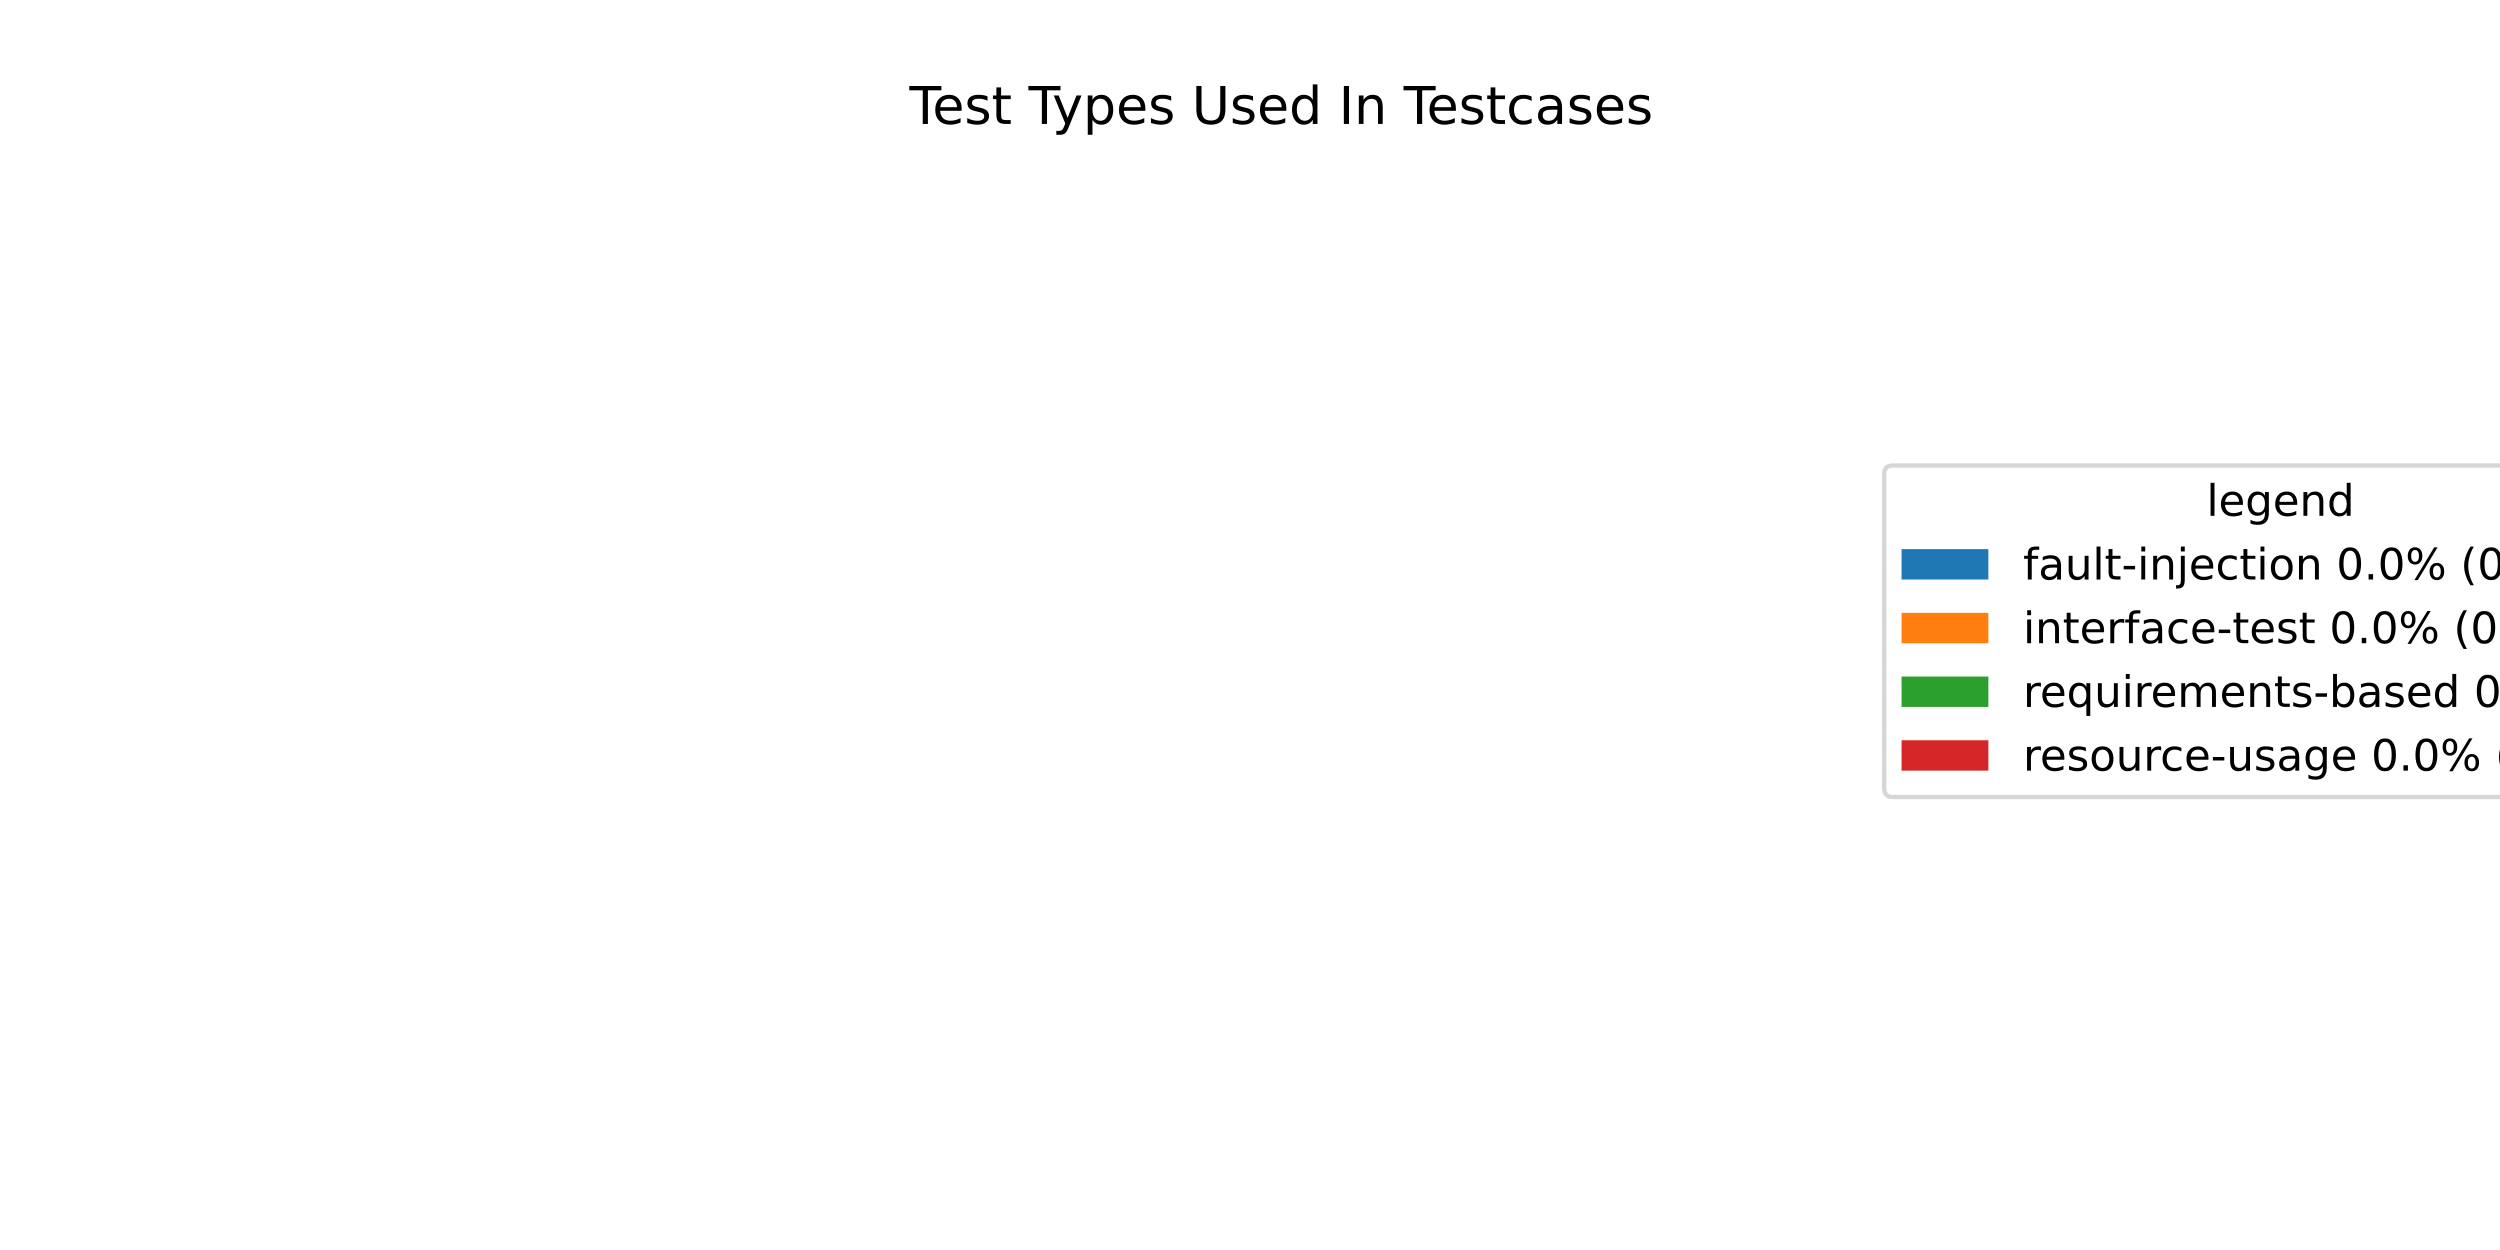
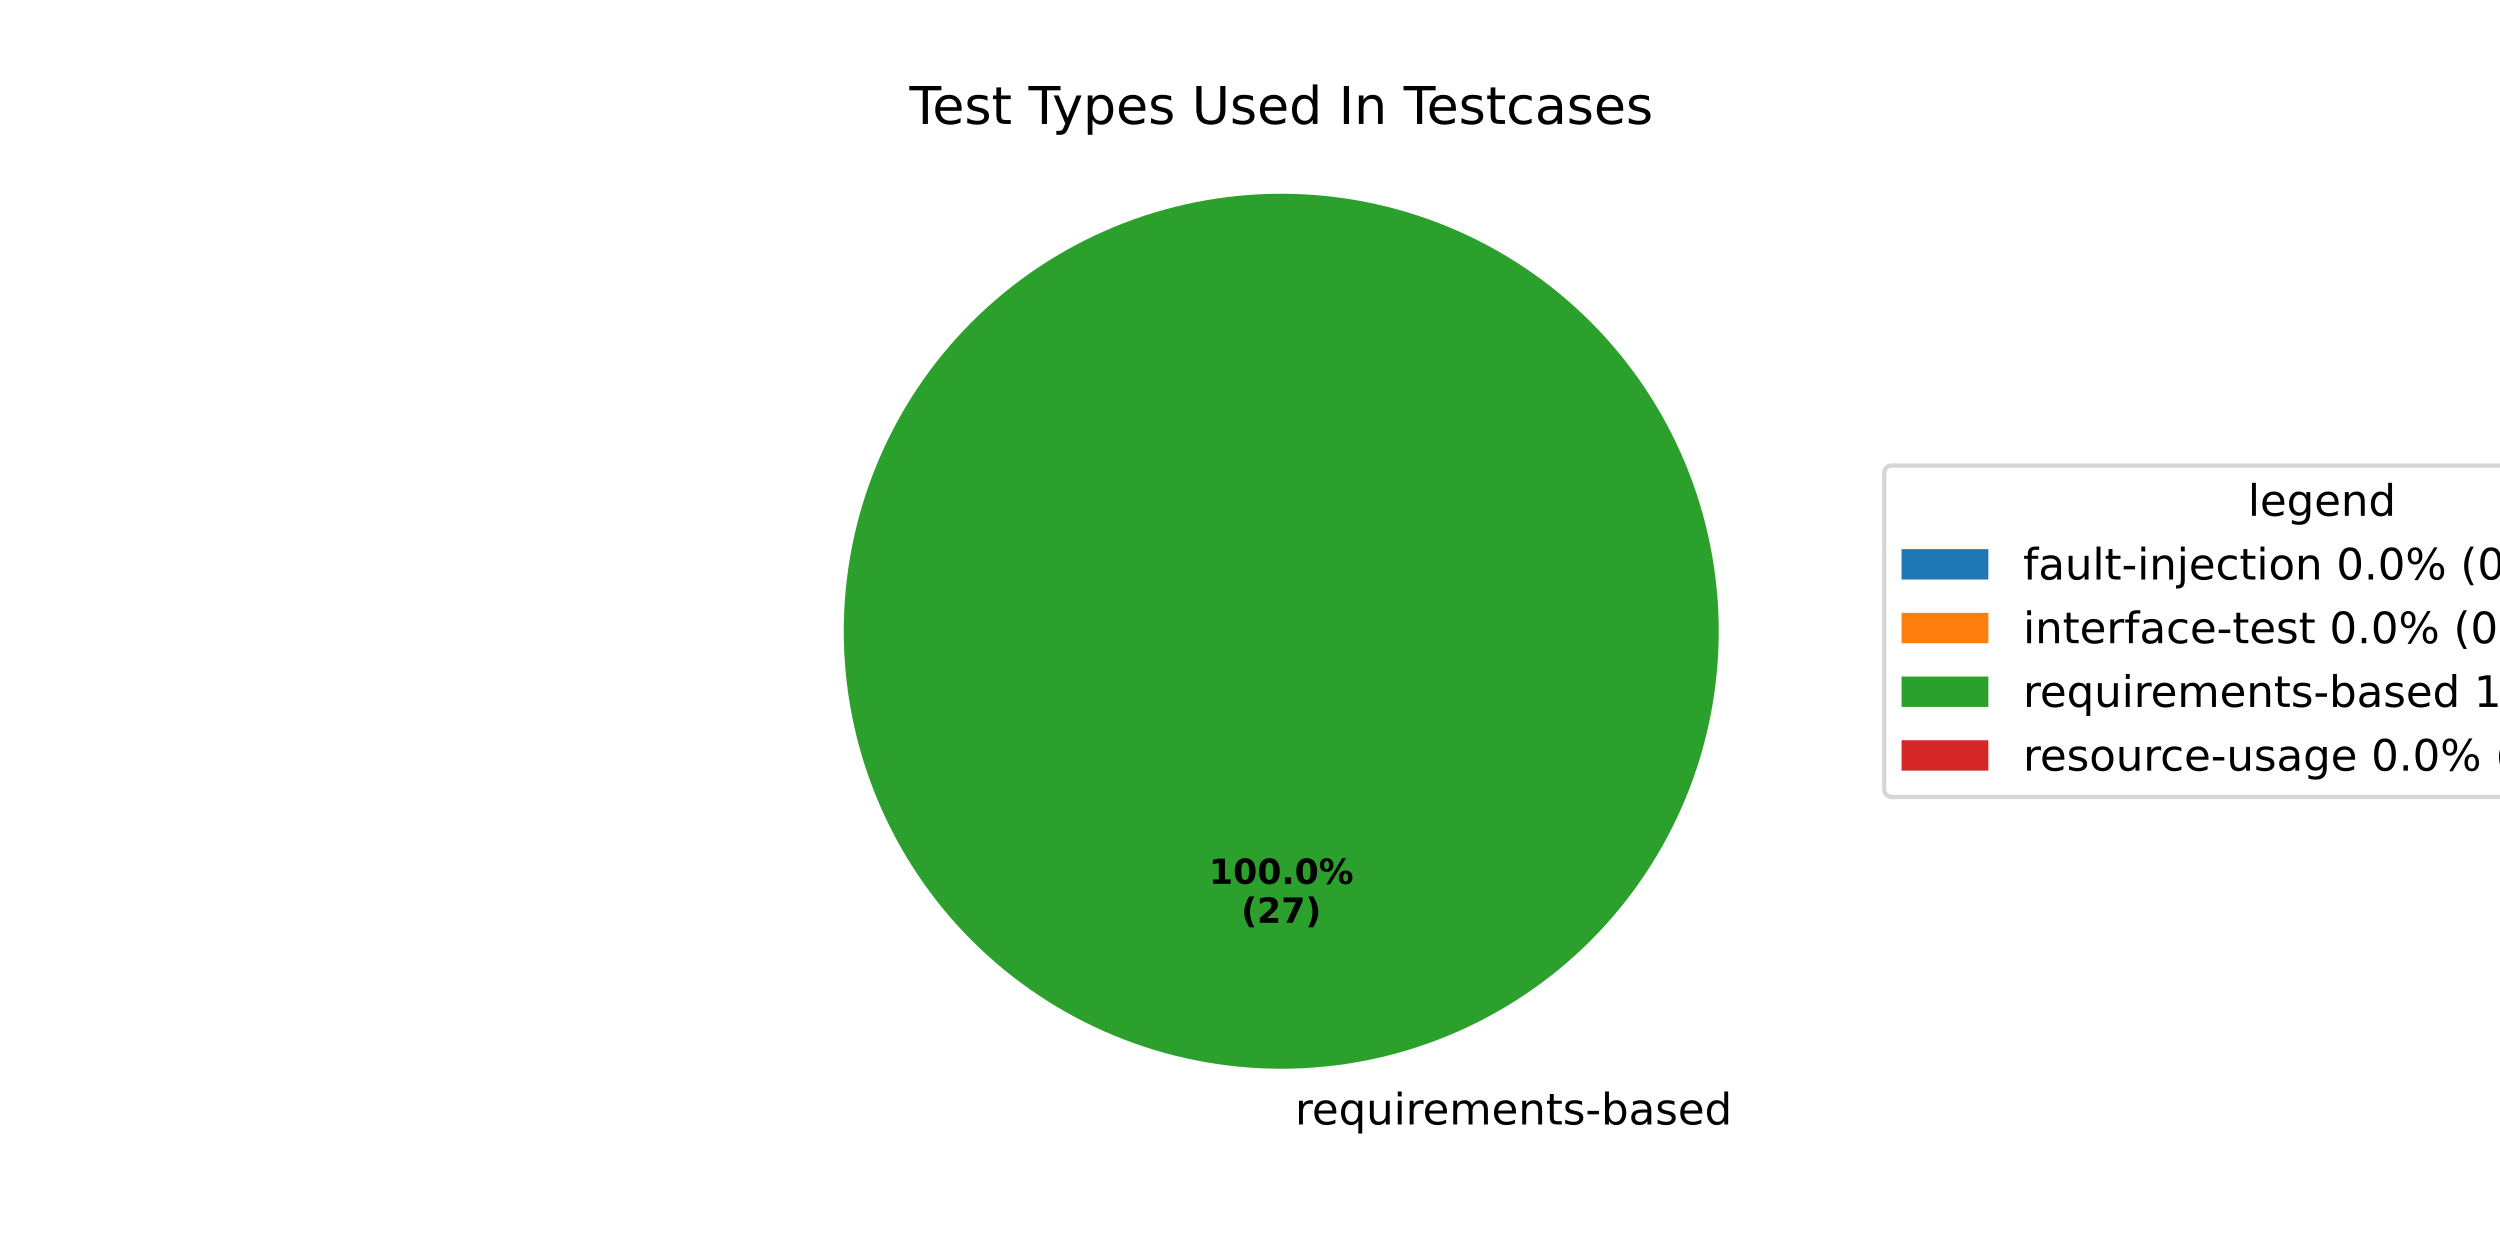
<svg xmlns="http://www.w3.org/2000/svg" xmlns:xlink="http://www.w3.org/1999/xlink" width="576pt" height="288pt" viewBox="0 0 576 288" version="1.1">
  <defs>
    <style type="text/css">*{stroke-linejoin: round; stroke-linecap: butt}</style>
  </defs>
  <g id="figure_1">
    <g id="patch_1">
      <path d="M 0 288  L 576 288  L 576 0  L 0 0  z " style="fill: #ffffff" />
    </g>
    <g id="axes_1">
      <g id="patch_2">
-         <path d="M 295.2 44.64  C 295.2 44.64 295.2 44.64 295.2 44.64  L 295.2 246.24  z " style="fill: #1f77b4" />
+         <path d="M 295.2 44.64  C 295.2 44.64 295.2 44.64 295.2 44.64  L 295.2 145.44  z " style="fill: #1f77b4" />
      </g>
      <g id="patch_3">
-         <path d="M 295.2 44.64  C 295.2 44.64 295.2 44.64 295.2 44.64  L 295.2 246.24  z " style="fill: #ff7f0e" />
+         <path d="M 295.2 44.64  C 295.2 44.64 295.2 44.64 295.2 44.64  L 295.2 145.44  z " style="fill: #ff7f0e" />
      </g>
      <g id="patch_4">
-         <path d="M 295.2 44.64  C 295.2 44.64 295.2 44.64 295.2 44.64  L 295.2 246.24  z " style="fill: #2ca02c" />
+         <path d="M 396 145.44  C 396 132.203 393.393 119.095 388.327 106.866  C 383.262 94.636 375.836 83.524 366.476 74.164  C 357.116 64.804 346.004 57.378 333.774 52.313  C 321.545 47.247 308.437 44.64 295.2 44.64  C 281.963 44.64 268.855 47.247 256.626 52.313  C 244.396 57.378 233.284 64.804 223.924 74.164  C 214.564 83.524 207.138 94.636 202.073 106.866  C 197.007 119.095 194.4 132.203 194.4 145.44  C 194.4 158.677 197.007 171.785 202.073 184.014  C 207.138 196.244 214.564 207.356 223.924 216.716  C 233.284 226.076 244.396 233.502 256.626 238.567  C 268.855 243.633 281.963 246.24 295.2 246.24  C 308.437 246.24 321.545 243.633 333.774 238.567  C 346.004 233.502 357.116 226.076 366.476 216.716  C 375.836 207.356 383.262 196.244 388.327 184.014  C 393.393 171.785 396 158.677 396 145.44  M 295.2 145.44  z " style="fill: #2ca02c" />
      </g>
      <g id="patch_5">
-         <path d="M 295.2 44.64  C 295.2 44.64 295.2 44.64 295.2 44.64  L 295.2 246.24  z " style="fill: #d62728" />
+         <path d="M 295.2 44.64  C 295.2 44.64 295.2 44.64 295.2 44.64  L 295.2 145.44  z " style="fill: #d62728" />
      </g>
      <g id="matplotlib.axis_1" />
      <g id="matplotlib.axis_2" />
      <g id="text_1">
+         <g transform="translate(295.2 259.0794) scale(0.1 -0.1)">
+           <defs>
+             <path id="DejaVuSans-20" transform="scale(0.015625)" />
+             <path id="DejaVuSans-72" d="M 2631 2963  Q 2534 3019 2420 3045  Q 2306 3072 2169 3072  Q 1681 3072 1420 2755  Q 1159 2438 1159 1844  L 1159 0  L 581 0  L 581 3500  L 1159 3500  L 1159 2956  Q 1341 3275 1631 3429  Q 1922 3584 2338 3584  Q 2397 3584 2469 3576  Q 2541 3569 2628 3553  L 2631 2963  z " transform="scale(0.015625)" />
+             <path id="DejaVuSans-65" d="M 3597 1894  L 3597 1613  L 953 1613  Q 991 1019 1311 708  Q 1631 397 2203 397  Q 2534 397 2845 478  Q 3156 559 3463 722  L 3463 178  Q 3153 47 2828 -22  Q 2503 -91 2169 -91  Q 1331 -91 842 396  Q 353 884 353 1716  Q 353 2575 817 3079  Q 1281 3584 2069 3584  Q 2775 3584 3186 3129  Q 3597 2675 3597 1894  z M 3022 2063  Q 3016 2534 2758 2815  Q 2500 3097 2075 3097  Q 1594 3097 1305 2825  Q 1016 2553 972 2059  L 3022 2063  z " transform="scale(0.015625)" />
+             <path id="DejaVuSans-71" d="M 947 1747  Q 947 1113 1208 752  Q 1469 391 1925 391  Q 2381 391 2643 752  Q 2906 1113 2906 1747  Q 2906 2381 2643 2742  Q 2381 3103 1925 3103  Q 1469 3103 1208 2742  Q 947 2381 947 1747  z M 2906 525  Q 2725 213 2448 61  Q 2172 -91 1784 -91  Q 1150 -91 751 415  Q 353 922 353 1747  Q 353 2572 751 3078  Q 1150 3584 1784 3584  Q 2172 3584 2448 3432  Q 2725 3281 2906 2969  L 2906 3500  L 3481 3500  L 3481 -1331  L 2906 -1331  L 2906 525  z " transform="scale(0.015625)" />
+             <path id="DejaVuSans-75" d="M 544 1381  L 544 3500  L 1119 3500  L 1119 1403  Q 1119 906 1312 657  Q 1506 409 1894 409  Q 2359 409 2629 706  Q 2900 1003 2900 1516  L 2900 3500  L 3475 3500  L 3475 0  L 2900 0  L 2900 538  Q 2691 219 2414 64  Q 2138 -91 1772 -91  Q 1169 -91 856 284  Q 544 659 544 1381  z M 1991 3584  L 1991 3584  z " transform="scale(0.015625)" />
+             <path id="DejaVuSans-69" d="M 603 3500  L 1178 3500  L 1178 0  L 603 0  L 603 3500  z M 603 4863  L 1178 4863  L 1178 4134  L 603 4134  L 603 4863  z " transform="scale(0.015625)" />
+             <path id="DejaVuSans-6d" d="M 3328 2828  Q 3544 3216 3844 3400  Q 4144 3584 4550 3584  Q 5097 3584 5394 3201  Q 5691 2819 5691 2113  L 5691 0  L 5113 0  L 5113 2094  Q 5113 2597 4934 2840  Q 4756 3084 4391 3084  Q 3944 3084 3684 2787  Q 3425 2491 3425 1978  L 3425 0  L 2847 0  L 2847 2094  Q 2847 2600 2669 2842  Q 2491 3084 2119 3084  Q 1678 3084 1418 2786  Q 1159 2488 1159 1978  L 1159 0  L 581 0  L 581 3500  L 1159 3500  L 1159 2956  Q 1356 3278 1631 3431  Q 1906 3584 2284 3584  Q 2666 3584 2933 3390  Q 3200 3197 3328 2828  z " transform="scale(0.015625)" />
+             <path id="DejaVuSans-6e" d="M 3513 2113  L 3513 0  L 2938 0  L 2938 2094  Q 2938 2591 2744 2837  Q 2550 3084 2163 3084  Q 1697 3084 1428 2787  Q 1159 2491 1159 1978  L 1159 0  L 581 0  L 581 3500  L 1159 3500  L 1159 2956  Q 1366 3272 1645 3428  Q 1925 3584 2291 3584  Q 2894 3584 3203 3211  Q 3513 2838 3513 2113  z " transform="scale(0.015625)" />
+             <path id="DejaVuSans-74" d="M 1172 4494  L 1172 3500  L 2356 3500  L 2356 3053  L 1172 3053  L 1172 1153  Q 1172 725 1289 603  Q 1406 481 1766 481  L 2356 481  L 2356 0  L 1766 0  Q 1100 0 847 248  Q 594 497 594 1153  L 594 3053  L 172 3053  L 172 3500  L 594 3500  L 594 4494  L 1172 4494  z " transform="scale(0.015625)" />
+             <path id="DejaVuSans-73" d="M 2834 3397  L 2834 2853  Q 2591 2978 2328 3040  Q 2066 3103 1784 3103  Q 1356 3103 1142 2972  Q 928 2841 928 2578  Q 928 2378 1081 2264  Q 1234 2150 1697 2047  L 1894 2003  Q 2506 1872 2764 1633  Q 3022 1394 3022 966  Q 3022 478 2636 193  Q 2250 -91 1575 -91  Q 1294 -91 989 -36  Q 684 19 347 128  L 347 722  Q 666 556 975 473  Q 1284 391 1588 391  Q 1994 391 2212 530  Q 2431 669 2431 922  Q 2431 1156 2273 1281  Q 2116 1406 1581 1522  L 1381 1569  Q 847 1681 609 1914  Q 372 2147 372 2553  Q 372 3047 722 3315  Q 1072 3584 1716 3584  Q 2034 3584 2315 3537  Q 2597 3491 2834 3397  z " transform="scale(0.015625)" />
+             <path id="DejaVuSans-2d" d="M 313 2009  L 1997 2009  L 1997 1497  L 313 1497  L 313 2009  z " transform="scale(0.015625)" />
+             <path id="DejaVuSans-62" d="M 3116 1747  Q 3116 2381 2855 2742  Q 2594 3103 2138 3103  Q 1681 3103 1420 2742  Q 1159 2381 1159 1747  Q 1159 1113 1420 752  Q 1681 391 2138 391  Q 2594 391 2855 752  Q 3116 1113 3116 1747  z M 1159 2969  Q 1341 3281 1617 3432  Q 1894 3584 2278 3584  Q 2916 3584 3314 3078  Q 3713 2572 3713 1747  Q 3713 922 3314 415  Q 2916 -91 2278 -91  Q 1894 -91 1617 61  Q 1341 213 1159 525  L 1159 0  L 581 0  L 581 4863  L 1159 4863  L 1159 2969  z " transform="scale(0.015625)" />
+             <path id="DejaVuSans-61" d="M 2194 1759  Q 1497 1759 1228 1600  Q 959 1441 959 1056  Q 959 750 1161 570  Q 1363 391 1709 391  Q 2188 391 2477 730  Q 2766 1069 2766 1631  L 2766 1759  L 2194 1759  z M 3341 1997  L 3341 0  L 2766 0  L 2766 531  Q 2569 213 2275 61  Q 1981 -91 1556 -91  Q 1019 -91 701 211  Q 384 513 384 1019  Q 384 1609 779 1909  Q 1175 2209 1959 2209  L 2766 2209  L 2766 2266  Q 2766 2663 2505 2880  Q 2244 3097 1772 3097  Q 1472 3097 1187 3025  Q 903 2953 641 2809  L 641 3341  Q 956 3463 1253 3523  Q 1550 3584 1831 3584  Q 2591 3584 2966 3190  Q 3341 2797 3341 1997  z " transform="scale(0.015625)" />
+             <path id="DejaVuSans-64" d="M 2906 2969  L 2906 4863  L 3481 4863  L 3481 0  L 2906 0  L 2906 525  Q 2725 213 2448 61  Q 2172 -91 1784 -91  Q 1150 -91 751 415  Q 353 922 353 1747  Q 353 2572 751 3078  Q 1150 3584 1784 3584  Q 2172 3584 2448 3432  Q 2725 3281 2906 2969  z M 947 1747  Q 947 1113 1208 752  Q 1469 391 1925 391  Q 2381 391 2643 752  Q 2906 1113 2906 1747  Q 2906 2381 2643 2742  Q 2381 3103 1925 3103  Q 1469 3103 1208 2742  Q 947 2381 947 1747  z " transform="scale(0.015625)" />
+           </defs>
+           <use xlink:href="#DejaVuSans-20" />
+           <use xlink:href="#DejaVuSans-72" transform="translate(31.78711 0)" />
+           <use xlink:href="#DejaVuSans-65" transform="translate(70.65039 0)" />
+           <use xlink:href="#DejaVuSans-71" transform="translate(132.1738 0)" />
+           <use xlink:href="#DejaVuSans-75" transform="translate(195.6504 0)" />
+           <use xlink:href="#DejaVuSans-69" transform="translate(259.0293 0)" />
+           <use xlink:href="#DejaVuSans-72" transform="translate(286.8125 0)" />
+           <use xlink:href="#DejaVuSans-65" transform="translate(325.6758 0)" />
+           <use xlink:href="#DejaVuSans-6d" transform="translate(387.1992 0)" />
+           <use xlink:href="#DejaVuSans-65" transform="translate(484.6113 0)" />
+           <use xlink:href="#DejaVuSans-6e" transform="translate(546.1348 0)" />
+           <use xlink:href="#DejaVuSans-74" transform="translate(609.5137 0)" />
+           <use xlink:href="#DejaVuSans-73" transform="translate(648.7227 0)" />
+           <use xlink:href="#DejaVuSans-2d" transform="translate(700.8223 0)" />
+           <use xlink:href="#DejaVuSans-62" transform="translate(736.9062 0)" />
+           <use xlink:href="#DejaVuSans-61" transform="translate(800.3828 0)" />
+           <use xlink:href="#DejaVuSans-73" transform="translate(861.6621 0)" />
+           <use xlink:href="#DejaVuSans-65" transform="translate(913.7617 0)" />
+           <use xlink:href="#DejaVuSans-64" transform="translate(975.2852 0)" />
+         </g>
+       </g>
+       <g id="text_2">
+         <g transform="translate(278.54 203.6484) scale(0.08 -0.08)">
+           <defs>
+             <path id="DejaVuSans-Bold-31" d="M 750 831  L 1813 831  L 1813 3847  L 722 3622  L 722 4441  L 1806 4666  L 2950 4666  L 2950 831  L 4013 831  L 4013 0  L 750 0  L 750 831  z " transform="scale(0.015625)" />
+             <path id="DejaVuSans-Bold-30" d="M 2944 2338  Q 2944 3213 2780 3570  Q 2616 3928 2228 3928  Q 1841 3928 1675 3570  Q 1509 3213 1509 2338  Q 1509 1453 1675 1090  Q 1841 728 2228 728  Q 2613 728 2778 1090  Q 2944 1453 2944 2338  z M 4147 2328  Q 4147 1169 3647 539  Q 3147 -91 2228 -91  Q 1306 -91 806 539  Q 306 1169 306 2328  Q 306 3491 806 4120  Q 1306 4750 2228 4750  Q 3147 4750 3647 4120  Q 4147 3491 4147 2328  z " transform="scale(0.015625)" />
+             <path id="DejaVuSans-Bold-2e" d="M 653 1209  L 1778 1209  L 1778 0  L 653 0  L 653 1209  z " transform="scale(0.015625)" />
+             <path id="DejaVuSans-Bold-25" d="M 4959 1925  Q 4738 1925 4616 1733  Q 4494 1541 4494 1184  Q 4494 825 4614 633  Q 4734 441 4959 441  Q 5184 441 5303 633  Q 5422 825 5422 1184  Q 5422 1541 5301 1733  Q 5181 1925 4959 1925  z M 4959 2450  Q 5541 2450 5875 2112  Q 6209 1775 6209 1184  Q 6209 594 5875 251  Q 5541 -91 4959 -91  Q 4378 -91 4042 251  Q 3706 594 3706 1184  Q 3706 1772 4042 2111  Q 4378 2450 4959 2450  z M 2094 -91  L 1403 -91  L 4319 4750  L 5013 4750  L 2094 -91  z M 1453 4750  Q 2034 4750 2367 4411  Q 2700 4072 2700 3481  Q 2700 2891 2367 2550  Q 2034 2209 1453 2209  Q 872 2209 539 2550  Q 206 2891 206 3481  Q 206 4072 539 4411  Q 872 4750 1453 4750  z M 1453 4225  Q 1228 4225 1106 4031  Q 984 3838 984 3481  Q 984 3122 1106 2926  Q 1228 2731 1453 2731  Q 1678 2731 1798 2926  Q 1919 3122 1919 3481  Q 1919 3838 1797 4031  Q 1675 4225 1453 4225  z " transform="scale(0.015625)" />
+           </defs>
+           <use xlink:href="#DejaVuSans-Bold-31" />
+           <use xlink:href="#DejaVuSans-Bold-30" transform="translate(69.58008 0)" />
+           <use xlink:href="#DejaVuSans-Bold-30" transform="translate(139.1602 0)" />
+           <use xlink:href="#DejaVuSans-Bold-2e" transform="translate(208.7402 0)" />
+           <use xlink:href="#DejaVuSans-Bold-30" transform="translate(246.7285 0)" />
+           <use xlink:href="#DejaVuSans-Bold-25" transform="translate(316.3086 0)" />
+         </g>
+         <g transform="translate(285.9775 212.6066) scale(0.08 -0.08)">
+           <defs>
+             <path id="DejaVuSans-Bold-28" d="M 2413 -844  L 1484 -844  Q 1006 -72 778 623  Q 550 1319 550 2003  Q 550 2688 779 3389  Q 1009 4091 1484 4856  L 2413 4856  Q 2013 4116 1813 3408  Q 1613 2700 1613 2009  Q 1613 1319 1811 609  Q 2009 -100 2413 -844  z " transform="scale(0.015625)" />
+             <path id="DejaVuSans-Bold-32" d="M 1844 884  L 3897 884  L 3897 0  L 506 0  L 506 884  L 2209 2388  Q 2438 2594 2547 2791  Q 2656 2988 2656 3200  Q 2656 3528 2436 3728  Q 2216 3928 1850 3928  Q 1569 3928 1234 3808  Q 900 3688 519 3450  L 519 4475  Q 925 4609 1322 4679  Q 1719 4750 2100 4750  Q 2938 4750 3402 4381  Q 3866 4013 3866 3353  Q 3866 2972 3669 2642  Q 3472 2313 2841 1759  L 1844 884  z " transform="scale(0.015625)" />
+             <path id="DejaVuSans-Bold-37" d="M 428 4666  L 3944 4666  L 3944 3988  L 2125 0  L 953 0  L 2675 3781  L 428 3781  L 428 4666  z " transform="scale(0.015625)" />
+             <path id="DejaVuSans-Bold-29" d="M 513 -844  Q 913 -100 1113 609  Q 1313 1319 1313 2009  Q 1313 2700 1113 3408  Q 913 4116 513 4856  L 1441 4856  Q 1916 4091 2145 3389  Q 2375 2688 2375 2003  Q 2375 1319 2147 623  Q 1919 -72 1441 -844  L 513 -844  z " transform="scale(0.015625)" />
+           </defs>
+           <use xlink:href="#DejaVuSans-Bold-28" />
+           <use xlink:href="#DejaVuSans-Bold-32" transform="translate(45.70312 0)" />
+           <use xlink:href="#DejaVuSans-Bold-37" transform="translate(115.2832 0)" />
+           <use xlink:href="#DejaVuSans-Bold-29" transform="translate(184.8633 0)" />
+         </g>
+       </g>
+       <g id="text_3">
        <g transform="translate(209.5294 28.56) scale(0.12 -0.12)">
          <defs>
            <path id="DejaVuSans-54" d="M -19 4666  L 3928 4666  L 3928 4134  L 2272 4134  L 2272 0  L 1638 0  L 1638 4134  L -19 4134  L -19 4666  z " transform="scale(0.015625)" />
-             <path id="DejaVuSans-65" d="M 3597 1894  L 3597 1613  L 953 1613  Q 991 1019 1311 708  Q 1631 397 2203 397  Q 2534 397 2845 478  Q 3156 559 3463 722  L 3463 178  Q 3153 47 2828 -22  Q 2503 -91 2169 -91  Q 1331 -91 842 396  Q 353 884 353 1716  Q 353 2575 817 3079  Q 1281 3584 2069 3584  Q 2775 3584 3186 3129  Q 3597 2675 3597 1894  z M 3022 2063  Q 3016 2534 2758 2815  Q 2500 3097 2075 3097  Q 1594 3097 1305 2825  Q 1016 2553 972 2059  L 3022 2063  z " transform="scale(0.015625)" />
-             <path id="DejaVuSans-73" d="M 2834 3397  L 2834 2853  Q 2591 2978 2328 3040  Q 2066 3103 1784 3103  Q 1356 3103 1142 2972  Q 928 2841 928 2578  Q 928 2378 1081 2264  Q 1234 2150 1697 2047  L 1894 2003  Q 2506 1872 2764 1633  Q 3022 1394 3022 966  Q 3022 478 2636 193  Q 2250 -91 1575 -91  Q 1294 -91 989 -36  Q 684 19 347 128  L 347 722  Q 666 556 975 473  Q 1284 391 1588 391  Q 1994 391 2212 530  Q 2431 669 2431 922  Q 2431 1156 2273 1281  Q 2116 1406 1581 1522  L 1381 1569  Q 847 1681 609 1914  Q 372 2147 372 2553  Q 372 3047 722 3315  Q 1072 3584 1716 3584  Q 2034 3584 2315 3537  Q 2597 3491 2834 3397  z " transform="scale(0.015625)" />
-             <path id="DejaVuSans-74" d="M 1172 4494  L 1172 3500  L 2356 3500  L 2356 3053  L 1172 3053  L 1172 1153  Q 1172 725 1289 603  Q 1406 481 1766 481  L 2356 481  L 2356 0  L 1766 0  Q 1100 0 847 248  Q 594 497 594 1153  L 594 3053  L 172 3053  L 172 3500  L 594 3500  L 594 4494  L 1172 4494  z " transform="scale(0.015625)" />
-             <path id="DejaVuSans-20" transform="scale(0.015625)" />
            <path id="DejaVuSans-79" d="M 2059 -325  Q 1816 -950 1584 -1140  Q 1353 -1331 966 -1331  L 506 -1331  L 506 -850  L 844 -850  Q 1081 -850 1212 -737  Q 1344 -625 1503 -206  L 1606 56  L 191 3500  L 800 3500  L 1894 763  L 2988 3500  L 3597 3500  L 2059 -325  z " transform="scale(0.015625)" />
            <path id="DejaVuSans-70" d="M 1159 525  L 1159 -1331  L 581 -1331  L 581 3500  L 1159 3500  L 1159 2969  Q 1341 3281 1617 3432  Q 1894 3584 2278 3584  Q 2916 3584 3314 3078  Q 3713 2572 3713 1747  Q 3713 922 3314 415  Q 2916 -91 2278 -91  Q 1894 -91 1617 61  Q 1341 213 1159 525  z M 3116 1747  Q 3116 2381 2855 2742  Q 2594 3103 2138 3103  Q 1681 3103 1420 2742  Q 1159 2381 1159 1747  Q 1159 1113 1420 752  Q 1681 391 2138 391  Q 2594 391 2855 752  Q 3116 1113 3116 1747  z " transform="scale(0.015625)" />
            <path id="DejaVuSans-55" d="M 556 4666  L 1191 4666  L 1191 1831  Q 1191 1081 1462 751  Q 1734 422 2344 422  Q 2950 422 3222 751  Q 3494 1081 3494 1831  L 3494 4666  L 4128 4666  L 4128 1753  Q 4128 841 3676 375  Q 3225 -91 2344 -91  Q 1459 -91 1007 375  Q 556 841 556 1753  L 556 4666  z " transform="scale(0.015625)" />
-             <path id="DejaVuSans-64" d="M 2906 2969  L 2906 4863  L 3481 4863  L 3481 0  L 2906 0  L 2906 525  Q 2725 213 2448 61  Q 2172 -91 1784 -91  Q 1150 -91 751 415  Q 353 922 353 1747  Q 353 2572 751 3078  Q 1150 3584 1784 3584  Q 2172 3584 2448 3432  Q 2725 3281 2906 2969  z M 947 1747  Q 947 1113 1208 752  Q 1469 391 1925 391  Q 2381 391 2643 752  Q 2906 1113 2906 1747  Q 2906 2381 2643 2742  Q 2381 3103 1925 3103  Q 1469 3103 1208 2742  Q 947 2381 947 1747  z " transform="scale(0.015625)" />
            <path id="DejaVuSans-49" d="M 628 4666  L 1259 4666  L 1259 0  L 628 0  L 628 4666  z " transform="scale(0.015625)" />
-             <path id="DejaVuSans-6e" d="M 3513 2113  L 3513 0  L 2938 0  L 2938 2094  Q 2938 2591 2744 2837  Q 2550 3084 2163 3084  Q 1697 3084 1428 2787  Q 1159 2491 1159 1978  L 1159 0  L 581 0  L 581 3500  L 1159 3500  L 1159 2956  Q 1366 3272 1645 3428  Q 1925 3584 2291 3584  Q 2894 3584 3203 3211  Q 3513 2838 3513 2113  z " transform="scale(0.015625)" />
            <path id="DejaVuSans-63" d="M 3122 3366  L 3122 2828  Q 2878 2963 2633 3030  Q 2388 3097 2138 3097  Q 1578 3097 1268 2742  Q 959 2388 959 1747  Q 959 1106 1268 751  Q 1578 397 2138 397  Q 2388 397 2633 464  Q 2878 531 3122 666  L 3122 134  Q 2881 22 2623 -34  Q 2366 -91 2075 -91  Q 1284 -91 818 406  Q 353 903 353 1747  Q 353 2603 823 3093  Q 1294 3584 2113 3584  Q 2378 3584 2631 3529  Q 2884 3475 3122 3366  z " transform="scale(0.015625)" />
-             <path id="DejaVuSans-61" d="M 2194 1759  Q 1497 1759 1228 1600  Q 959 1441 959 1056  Q 959 750 1161 570  Q 1363 391 1709 391  Q 2188 391 2477 730  Q 2766 1069 2766 1631  L 2766 1759  L 2194 1759  z M 3341 1997  L 3341 0  L 2766 0  L 2766 531  Q 2569 213 2275 61  Q 1981 -91 1556 -91  Q 1019 -91 701 211  Q 384 513 384 1019  Q 384 1609 779 1909  Q 1175 2209 1959 2209  L 2766 2209  L 2766 2266  Q 2766 2663 2505 2880  Q 2244 3097 1772 3097  Q 1472 3097 1187 3025  Q 903 2953 641 2809  L 641 3341  Q 956 3463 1253 3523  Q 1550 3584 1831 3584  Q 2591 3584 2966 3190  Q 3341 2797 3341 1997  z " transform="scale(0.015625)" />
          </defs>
          <use xlink:href="#DejaVuSans-54" />
          <use xlink:href="#DejaVuSans-65" transform="translate(44.08398 0)" />
          <use xlink:href="#DejaVuSans-73" transform="translate(105.6074 0)" />
          <use xlink:href="#DejaVuSans-74" transform="translate(157.707 0)" />
          <use xlink:href="#DejaVuSans-20" transform="translate(196.916 0)" />
          <use xlink:href="#DejaVuSans-54" transform="translate(228.7031 0)" />
          <use xlink:href="#DejaVuSans-79" transform="translate(274.1621 0)" />
          <use xlink:href="#DejaVuSans-70" transform="translate(333.3418 0)" />
          <use xlink:href="#DejaVuSans-65" transform="translate(396.8184 0)" />
          <use xlink:href="#DejaVuSans-73" transform="translate(458.3418 0)" />
          <use xlink:href="#DejaVuSans-20" transform="translate(510.4414 0)" />
          <use xlink:href="#DejaVuSans-55" transform="translate(542.2285 0)" />
          <use xlink:href="#DejaVuSans-73" transform="translate(615.4219 0)" />
          <use xlink:href="#DejaVuSans-65" transform="translate(667.5215 0)" />
          <use xlink:href="#DejaVuSans-64" transform="translate(729.0449 0)" />
          <use xlink:href="#DejaVuSans-20" transform="translate(792.5215 0)" />
          <use xlink:href="#DejaVuSans-49" transform="translate(824.3086 0)" />
          <use xlink:href="#DejaVuSans-6e" transform="translate(853.8008 0)" />
          <use xlink:href="#DejaVuSans-20" transform="translate(917.1797 0)" />
          <use xlink:href="#DejaVuSans-54" transform="translate(948.9668 0)" />
          <use xlink:href="#DejaVuSans-65" transform="translate(993.0508 0)" />
          <use xlink:href="#DejaVuSans-73" transform="translate(1054.574 0)" />
          <use xlink:href="#DejaVuSans-74" transform="translate(1106.674 0)" />
          <use xlink:href="#DejaVuSans-63" transform="translate(1145.883 0)" />
          <use xlink:href="#DejaVuSans-61" transform="translate(1200.863 0)" />
          <use xlink:href="#DejaVuSans-73" transform="translate(1262.143 0)" />
          <use xlink:href="#DejaVuSans-65" transform="translate(1314.242 0)" />
          <use xlink:href="#DejaVuSans-73" transform="translate(1375.766 0)" />
        </g>
      </g>
      <g id="legend_1">
        <g id="patch_6">
-           <path d="M 436.12 183.635  L 614.745 183.635  Q 616.745 183.635 616.745 181.635  L 616.745 109.245  Q 616.745 107.245 614.745 107.245  L 436.12 107.245  Q 434.12 107.245 434.12 109.245  L 434.12 181.635  Q 434.12 183.635 436.12 183.635  z " style="fill: #ffffff; opacity: 0.8; stroke: #cccccc; stroke-linejoin: miter" />
-         </g>
-         <g id="text_2">
-           <g transform="translate(508.3731 118.8431) scale(0.1 -0.1)">
+           <path d="M 436.12 183.635  L 633.832 183.635  Q 635.832 183.635 635.832 181.635  L 635.832 109.245  Q 635.832 107.245 633.832 107.245  L 436.12 107.245  Q 434.12 107.245 434.12 109.245  L 434.12 181.635  Q 434.12 183.635 436.12 183.635  z " style="fill: #ffffff; opacity: 0.8; stroke: #cccccc; stroke-linejoin: miter" />
+         </g>
+         <g id="text_4">
+           <g transform="translate(517.9169 118.8431) scale(0.1 -0.1)">
            <defs>
              <path id="DejaVuSans-6c" d="M 603 4863  L 1178 4863  L 1178 0  L 603 0  L 603 4863  z " transform="scale(0.015625)" />
              <path id="DejaVuSans-67" d="M 2906 1791  Q 2906 2416 2648 2759  Q 2391 3103 1925 3103  Q 1463 3103 1205 2759  Q 947 2416 947 1791  Q 947 1169 1205 825  Q 1463 481 1925 481  Q 2391 481 2648 825  Q 2906 1169 2906 1791  z M 3481 434  Q 3481 -459 3084 -895  Q 2688 -1331 1869 -1331  Q 1566 -1331 1297 -1286  Q 1028 -1241 775 -1147  L 775 -588  Q 1028 -725 1275 -790  Q 1522 -856 1778 -856  Q 2344 -856 2625 -561  Q 2906 -266 2906 331  L 2906 616  Q 2728 306 2450 153  Q 2172 0 1784 0  Q 1141 0 747 490  Q 353 981 353 1791  Q 353 2603 747 3093  Q 1141 3584 1784 3584  Q 2172 3584 2450 3431  Q 2728 3278 2906 2969  L 2906 3500  L 3481 3500  L 3481 434  z " transform="scale(0.015625)" />
            </defs>
            <use xlink:href="#DejaVuSans-6c" />
            <use xlink:href="#DejaVuSans-65" transform="translate(27.7832 0)" />
            <use xlink:href="#DejaVuSans-67" transform="translate(89.30664 0)" />
            <use xlink:href="#DejaVuSans-65" transform="translate(152.7832 0)" />
            <use xlink:href="#DejaVuSans-6e" transform="translate(214.3066 0)" />
            <use xlink:href="#DejaVuSans-64" transform="translate(277.6855 0)" />
          </g>
        </g>
        <g id="patch_7">
          <path d="M 438.12 133.521  L 458.12 133.521  L 458.12 126.521  L 438.12 126.521  z " style="fill: #1f77b4" />
        </g>
-         <g id="text_3">
+         <g id="text_5">
          <g transform="translate(466.12 133.5213) scale(0.1 -0.1)">
            <defs>
              <path id="DejaVuSans-66" d="M 2375 4863  L 2375 4384  L 1825 4384  Q 1516 4384 1395 4259  Q 1275 4134 1275 3809  L 1275 3500  L 2222 3500  L 2222 3053  L 1275 3053  L 1275 0  L 697 0  L 697 3053  L 147 3053  L 147 3500  L 697 3500  L 697 3744  Q 697 4328 969 4595  Q 1241 4863 1831 4863  L 2375 4863  z " transform="scale(0.015625)" />
-               <path id="DejaVuSans-75" d="M 544 1381  L 544 3500  L 1119 3500  L 1119 1403  Q 1119 906 1312 657  Q 1506 409 1894 409  Q 2359 409 2629 706  Q 2900 1003 2900 1516  L 2900 3500  L 3475 3500  L 3475 0  L 2900 0  L 2900 538  Q 2691 219 2414 64  Q 2138 -91 1772 -91  Q 1169 -91 856 284  Q 544 659 544 1381  z M 1991 3584  L 1991 3584  z " transform="scale(0.015625)" />
-               <path id="DejaVuSans-2d" d="M 313 2009  L 1997 2009  L 1997 1497  L 313 1497  L 313 2009  z " transform="scale(0.015625)" />
-               <path id="DejaVuSans-69" d="M 603 3500  L 1178 3500  L 1178 0  L 603 0  L 603 3500  z M 603 4863  L 1178 4863  L 1178 4134  L 603 4134  L 603 4863  z " transform="scale(0.015625)" />
              <path id="DejaVuSans-6a" d="M 603 3500  L 1178 3500  L 1178 -63  Q 1178 -731 923 -1031  Q 669 -1331 103 -1331  L -116 -1331  L -116 -844  L 38 -844  Q 366 -844 484 -692  Q 603 -541 603 -63  L 603 3500  z M 603 4863  L 1178 4863  L 1178 4134  L 603 4134  L 603 4863  z " transform="scale(0.015625)" />
              <path id="DejaVuSans-6f" d="M 1959 3097  Q 1497 3097 1228 2736  Q 959 2375 959 1747  Q 959 1119 1226 758  Q 1494 397 1959 397  Q 2419 397 2687 759  Q 2956 1122 2956 1747  Q 2956 2369 2687 2733  Q 2419 3097 1959 3097  z M 1959 3584  Q 2709 3584 3137 3096  Q 3566 2609 3566 1747  Q 3566 888 3137 398  Q 2709 -91 1959 -91  Q 1206 -91 779 398  Q 353 888 353 1747  Q 353 2609 779 3096  Q 1206 3584 1959 3584  z " transform="scale(0.015625)" />
              <path id="DejaVuSans-30" d="M 2034 4250  Q 1547 4250 1301 3770  Q 1056 3291 1056 2328  Q 1056 1369 1301 889  Q 1547 409 2034 409  Q 2525 409 2770 889  Q 3016 1369 3016 2328  Q 3016 3291 2770 3770  Q 2525 4250 2034 4250  z M 2034 4750  Q 2819 4750 3233 4129  Q 3647 3509 3647 2328  Q 3647 1150 3233 529  Q 2819 -91 2034 -91  Q 1250 -91 836 529  Q 422 1150 422 2328  Q 422 3509 836 4129  Q 1250 4750 2034 4750  z " transform="scale(0.015625)" />
              <path id="DejaVuSans-2e" d="M 684 794  L 1344 794  L 1344 0  L 684 0  L 684 794  z " transform="scale(0.015625)" />
              <path id="DejaVuSans-25" d="M 4653 2053  Q 4381 2053 4226 1822  Q 4072 1591 4072 1178  Q 4072 772 4226 539  Q 4381 306 4653 306  Q 4919 306 5073 539  Q 5228 772 5228 1178  Q 5228 1588 5073 1820  Q 4919 2053 4653 2053  z M 4653 2450  Q 5147 2450 5437 2106  Q 5728 1763 5728 1178  Q 5728 594 5436 251  Q 5144 -91 4653 -91  Q 4153 -91 3862 251  Q 3572 594 3572 1178  Q 3572 1766 3864 2108  Q 4156 2450 4653 2450  z M 1428 4353  Q 1159 4353 1004 4120  Q 850 3888 850 3481  Q 850 3069 1003 2837  Q 1156 2606 1428 2606  Q 1700 2606 1854 2837  Q 2009 3069 2009 3481  Q 2009 3884 1853 4118  Q 1697 4353 1428 4353  z M 4250 4750  L 4750 4750  L 1831 -91  L 1331 -91  L 4250 4750  z M 1428 4750  Q 1922 4750 2215 4408  Q 2509 4066 2509 3481  Q 2509 2891 2217 2550  Q 1925 2209 1428 2209  Q 931 2209 642 2551  Q 353 2894 353 3481  Q 353 4063 643 4406  Q 934 4750 1428 4750  z " transform="scale(0.015625)" />
              <path id="DejaVuSans-28" d="M 1984 4856  Q 1566 4138 1362 3434  Q 1159 2731 1159 2009  Q 1159 1288 1364 580  Q 1569 -128 1984 -844  L 1484 -844  Q 1016 -109 783 600  Q 550 1309 550 2009  Q 550 2706 781 3412  Q 1013 4119 1484 4856  L 1984 4856  z " transform="scale(0.015625)" />
              <path id="DejaVuSans-29" d="M 513 4856  L 1013 4856  Q 1481 4119 1714 3412  Q 1947 2706 1947 2009  Q 1947 1309 1714 600  Q 1481 -109 1013 -844  L 513 -844  Q 928 -128 1133 580  Q 1338 1288 1338 2009  Q 1338 2731 1133 3434  Q 928 4138 513 4856  z " transform="scale(0.015625)" />
            </defs>
            <use xlink:href="#DejaVuSans-66" />
            <use xlink:href="#DejaVuSans-61" transform="translate(35.20508 0)" />
            <use xlink:href="#DejaVuSans-75" transform="translate(96.48438 0)" />
            <use xlink:href="#DejaVuSans-6c" transform="translate(159.8633 0)" />
            <use xlink:href="#DejaVuSans-74" transform="translate(187.6465 0)" />
            <use xlink:href="#DejaVuSans-2d" transform="translate(226.8555 0)" />
            <use xlink:href="#DejaVuSans-69" transform="translate(262.9395 0)" />
            <use xlink:href="#DejaVuSans-6e" transform="translate(290.7227 0)" />
            <use xlink:href="#DejaVuSans-6a" transform="translate(354.1016 0)" />
            <use xlink:href="#DejaVuSans-65" transform="translate(381.8848 0)" />
            <use xlink:href="#DejaVuSans-63" transform="translate(443.4082 0)" />
            <use xlink:href="#DejaVuSans-74" transform="translate(498.3887 0)" />
            <use xlink:href="#DejaVuSans-69" transform="translate(537.5977 0)" />
            <use xlink:href="#DejaVuSans-6f" transform="translate(565.3809 0)" />
            <use xlink:href="#DejaVuSans-6e" transform="translate(626.5625 0)" />
            <use xlink:href="#DejaVuSans-20" transform="translate(689.9414 0)" />
            <use xlink:href="#DejaVuSans-30" transform="translate(721.7285 0)" />
            <use xlink:href="#DejaVuSans-2e" transform="translate(785.3516 0)" />
            <use xlink:href="#DejaVuSans-30" transform="translate(817.1387 0)" />
            <use xlink:href="#DejaVuSans-25" transform="translate(880.7617 0)" />
            <use xlink:href="#DejaVuSans-20" transform="translate(975.7812 0)" />
            <use xlink:href="#DejaVuSans-28" transform="translate(1007.568 0)" />
            <use xlink:href="#DejaVuSans-30" transform="translate(1046.582 0)" />
            <use xlink:href="#DejaVuSans-29" transform="translate(1110.205 0)" />
          </g>
        </g>
        <g id="patch_8">
          <path d="M 438.12 148.199  L 458.12 148.199  L 458.12 141.199  L 438.12 141.199  z " style="fill: #ff7f0e" />
        </g>
-         <g id="text_4">
+         <g id="text_6">
          <g transform="translate(466.12 148.1994) scale(0.1 -0.1)">
-             <defs>
-               <path id="DejaVuSans-72" d="M 2631 2963  Q 2534 3019 2420 3045  Q 2306 3072 2169 3072  Q 1681 3072 1420 2755  Q 1159 2438 1159 1844  L 1159 0  L 581 0  L 581 3500  L 1159 3500  L 1159 2956  Q 1341 3275 1631 3429  Q 1922 3584 2338 3584  Q 2397 3584 2469 3576  Q 2541 3569 2628 3553  L 2631 2963  z " transform="scale(0.015625)" />
-             </defs>
            <use xlink:href="#DejaVuSans-69" />
            <use xlink:href="#DejaVuSans-6e" transform="translate(27.7832 0)" />
            <use xlink:href="#DejaVuSans-74" transform="translate(91.16211 0)" />
            <use xlink:href="#DejaVuSans-65" transform="translate(130.3711 0)" />
            <use xlink:href="#DejaVuSans-72" transform="translate(191.8945 0)" />
            <use xlink:href="#DejaVuSans-66" transform="translate(233.0078 0)" />
            <use xlink:href="#DejaVuSans-61" transform="translate(268.2129 0)" />
            <use xlink:href="#DejaVuSans-63" transform="translate(329.4922 0)" />
            <use xlink:href="#DejaVuSans-65" transform="translate(384.4727 0)" />
            <use xlink:href="#DejaVuSans-2d" transform="translate(445.9961 0)" />
            <use xlink:href="#DejaVuSans-74" transform="translate(482.0801 0)" />
            <use xlink:href="#DejaVuSans-65" transform="translate(521.2891 0)" />
            <use xlink:href="#DejaVuSans-73" transform="translate(582.8125 0)" />
            <use xlink:href="#DejaVuSans-74" transform="translate(634.9121 0)" />
            <use xlink:href="#DejaVuSans-20" transform="translate(674.1211 0)" />
            <use xlink:href="#DejaVuSans-30" transform="translate(705.9082 0)" />
            <use xlink:href="#DejaVuSans-2e" transform="translate(769.5312 0)" />
            <use xlink:href="#DejaVuSans-30" transform="translate(801.3184 0)" />
            <use xlink:href="#DejaVuSans-25" transform="translate(864.9414 0)" />
            <use xlink:href="#DejaVuSans-20" transform="translate(959.9609 0)" />
            <use xlink:href="#DejaVuSans-28" transform="translate(991.748 0)" />
            <use xlink:href="#DejaVuSans-30" transform="translate(1030.762 0)" />
            <use xlink:href="#DejaVuSans-29" transform="translate(1094.385 0)" />
          </g>
        </g>
        <g id="patch_9">
          <path d="M 438.12 162.877  L 458.12 162.877  L 458.12 155.877  L 438.12 155.877  z " style="fill: #2ca02c" />
        </g>
-         <g id="text_5">
+         <g id="text_7">
          <g transform="translate(466.12 162.8775) scale(0.1 -0.1)">
            <defs>
-               <path id="DejaVuSans-71" d="M 947 1747  Q 947 1113 1208 752  Q 1469 391 1925 391  Q 2381 391 2643 752  Q 2906 1113 2906 1747  Q 2906 2381 2643 2742  Q 2381 3103 1925 3103  Q 1469 3103 1208 2742  Q 947 2381 947 1747  z M 2906 525  Q 2725 213 2448 61  Q 2172 -91 1784 -91  Q 1150 -91 751 415  Q 353 922 353 1747  Q 353 2572 751 3078  Q 1150 3584 1784 3584  Q 2172 3584 2448 3432  Q 2725 3281 2906 2969  L 2906 3500  L 3481 3500  L 3481 -1331  L 2906 -1331  L 2906 525  z " transform="scale(0.015625)" />
-               <path id="DejaVuSans-6d" d="M 3328 2828  Q 3544 3216 3844 3400  Q 4144 3584 4550 3584  Q 5097 3584 5394 3201  Q 5691 2819 5691 2113  L 5691 0  L 5113 0  L 5113 2094  Q 5113 2597 4934 2840  Q 4756 3084 4391 3084  Q 3944 3084 3684 2787  Q 3425 2491 3425 1978  L 3425 0  L 2847 0  L 2847 2094  Q 2847 2600 2669 2842  Q 2491 3084 2119 3084  Q 1678 3084 1418 2786  Q 1159 2488 1159 1978  L 1159 0  L 581 0  L 581 3500  L 1159 3500  L 1159 2956  Q 1356 3278 1631 3431  Q 1906 3584 2284 3584  Q 2666 3584 2933 3390  Q 3200 3197 3328 2828  z " transform="scale(0.015625)" />
-               <path id="DejaVuSans-62" d="M 3116 1747  Q 3116 2381 2855 2742  Q 2594 3103 2138 3103  Q 1681 3103 1420 2742  Q 1159 2381 1159 1747  Q 1159 1113 1420 752  Q 1681 391 2138 391  Q 2594 391 2855 752  Q 3116 1113 3116 1747  z M 1159 2969  Q 1341 3281 1617 3432  Q 1894 3584 2278 3584  Q 2916 3584 3314 3078  Q 3713 2572 3713 1747  Q 3713 922 3314 415  Q 2916 -91 2278 -91  Q 1894 -91 1617 61  Q 1341 213 1159 525  L 1159 0  L 581 0  L 581 4863  L 1159 4863  L 1159 2969  z " transform="scale(0.015625)" />
+               <path id="DejaVuSans-31" d="M 794 531  L 1825 531  L 1825 4091  L 703 3866  L 703 4441  L 1819 4666  L 2450 4666  L 2450 531  L 3481 531  L 3481 0  L 794 0  L 794 531  z " transform="scale(0.015625)" />
+               <path id="DejaVuSans-32" d="M 1228 531  L 3431 531  L 3431 0  L 469 0  L 469 531  Q 828 903 1448 1529  Q 2069 2156 2228 2338  Q 2531 2678 2651 2914  Q 2772 3150 2772 3378  Q 2772 3750 2511 3984  Q 2250 4219 1831 4219  Q 1534 4219 1204 4116  Q 875 4013 500 3803  L 500 4441  Q 881 4594 1212 4672  Q 1544 4750 1819 4750  Q 2544 4750 2975 4387  Q 3406 4025 3406 3419  Q 3406 3131 3298 2873  Q 3191 2616 2906 2266  Q 2828 2175 2409 1742  Q 1991 1309 1228 531  z " transform="scale(0.015625)" />
+               <path id="DejaVuSans-37" d="M 525 4666  L 3525 4666  L 3525 4397  L 1831 0  L 1172 0  L 2766 4134  L 525 4134  L 525 4666  z " transform="scale(0.015625)" />
            </defs>
            <use xlink:href="#DejaVuSans-72" />
            <use xlink:href="#DejaVuSans-65" transform="translate(38.86328 0)" />
            <use xlink:href="#DejaVuSans-71" transform="translate(100.3867 0)" />
            <use xlink:href="#DejaVuSans-75" transform="translate(163.8633 0)" />
            <use xlink:href="#DejaVuSans-69" transform="translate(227.2422 0)" />
            <use xlink:href="#DejaVuSans-72" transform="translate(255.0254 0)" />
            <use xlink:href="#DejaVuSans-65" transform="translate(293.8887 0)" />
            <use xlink:href="#DejaVuSans-6d" transform="translate(355.4121 0)" />
            <use xlink:href="#DejaVuSans-65" transform="translate(452.8242 0)" />
            <use xlink:href="#DejaVuSans-6e" transform="translate(514.3477 0)" />
            <use xlink:href="#DejaVuSans-74" transform="translate(577.7266 0)" />
            <use xlink:href="#DejaVuSans-73" transform="translate(616.9355 0)" />
            <use xlink:href="#DejaVuSans-2d" transform="translate(669.0352 0)" />
            <use xlink:href="#DejaVuSans-62" transform="translate(705.1191 0)" />
            <use xlink:href="#DejaVuSans-61" transform="translate(768.5957 0)" />
            <use xlink:href="#DejaVuSans-73" transform="translate(829.875 0)" />
            <use xlink:href="#DejaVuSans-65" transform="translate(881.9746 0)" />
            <use xlink:href="#DejaVuSans-64" transform="translate(943.498 0)" />
            <use xlink:href="#DejaVuSans-20" transform="translate(1006.975 0)" />
-             <use xlink:href="#DejaVuSans-30" transform="translate(1038.762 0)" />
-             <use xlink:href="#DejaVuSans-2e" transform="translate(1102.385 0)" />
-             <use xlink:href="#DejaVuSans-30" transform="translate(1134.172 0)" />
-             <use xlink:href="#DejaVuSans-25" transform="translate(1197.795 0)" />
-             <use xlink:href="#DejaVuSans-20" transform="translate(1292.814 0)" />
-             <use xlink:href="#DejaVuSans-28" transform="translate(1324.602 0)" />
-             <use xlink:href="#DejaVuSans-30" transform="translate(1363.615 0)" />
-             <use xlink:href="#DejaVuSans-29" transform="translate(1427.238 0)" />
+             <use xlink:href="#DejaVuSans-31" transform="translate(1038.762 0)" />
+             <use xlink:href="#DejaVuSans-30" transform="translate(1102.385 0)" />
+             <use xlink:href="#DejaVuSans-30" transform="translate(1166.008 0)" />
+             <use xlink:href="#DejaVuSans-2e" transform="translate(1229.631 0)" />
+             <use xlink:href="#DejaVuSans-30" transform="translate(1261.418 0)" />
+             <use xlink:href="#DejaVuSans-25" transform="translate(1325.041 0)" />
+             <use xlink:href="#DejaVuSans-20" transform="translate(1420.061 0)" />
+             <use xlink:href="#DejaVuSans-28" transform="translate(1451.848 0)" />
+             <use xlink:href="#DejaVuSans-32" transform="translate(1490.861 0)" />
+             <use xlink:href="#DejaVuSans-37" transform="translate(1554.484 0)" />
+             <use xlink:href="#DejaVuSans-29" transform="translate(1618.107 0)" />
          </g>
        </g>
        <g id="patch_10">
          <path d="M 438.12 177.556  L 458.12 177.556  L 458.12 170.556  L 438.12 170.556  z " style="fill: #d62728" />
        </g>
-         <g id="text_6">
+         <g id="text_8">
          <g transform="translate(466.12 177.5556) scale(0.1 -0.1)">
            <use xlink:href="#DejaVuSans-72" />
            <use xlink:href="#DejaVuSans-65" transform="translate(38.86328 0)" />
            <use xlink:href="#DejaVuSans-73" transform="translate(100.3867 0)" />
            <use xlink:href="#DejaVuSans-6f" transform="translate(152.4863 0)" />
            <use xlink:href="#DejaVuSans-75" transform="translate(213.668 0)" />
            <use xlink:href="#DejaVuSans-72" transform="translate(277.0469 0)" />
            <use xlink:href="#DejaVuSans-63" transform="translate(315.9102 0)" />
            <use xlink:href="#DejaVuSans-65" transform="translate(370.8906 0)" />
            <use xlink:href="#DejaVuSans-2d" transform="translate(432.4141 0)" />
            <use xlink:href="#DejaVuSans-75" transform="translate(468.498 0)" />
            <use xlink:href="#DejaVuSans-73" transform="translate(531.877 0)" />
            <use xlink:href="#DejaVuSans-61" transform="translate(583.9766 0)" />
            <use xlink:href="#DejaVuSans-67" transform="translate(645.2559 0)" />
            <use xlink:href="#DejaVuSans-65" transform="translate(708.7324 0)" />
            <use xlink:href="#DejaVuSans-20" transform="translate(770.2559 0)" />
            <use xlink:href="#DejaVuSans-30" transform="translate(802.043 0)" />
            <use xlink:href="#DejaVuSans-2e" transform="translate(865.666 0)" />
            <use xlink:href="#DejaVuSans-30" transform="translate(897.4531 0)" />
            <use xlink:href="#DejaVuSans-25" transform="translate(961.0762 0)" />
            <use xlink:href="#DejaVuSans-20" transform="translate(1056.096 0)" />
            <use xlink:href="#DejaVuSans-28" transform="translate(1087.883 0)" />
            <use xlink:href="#DejaVuSans-30" transform="translate(1126.896 0)" />
            <use xlink:href="#DejaVuSans-29" transform="translate(1190.52 0)" />
          </g>
        </g>
      </g>
    </g>
  </g>
</svg>
